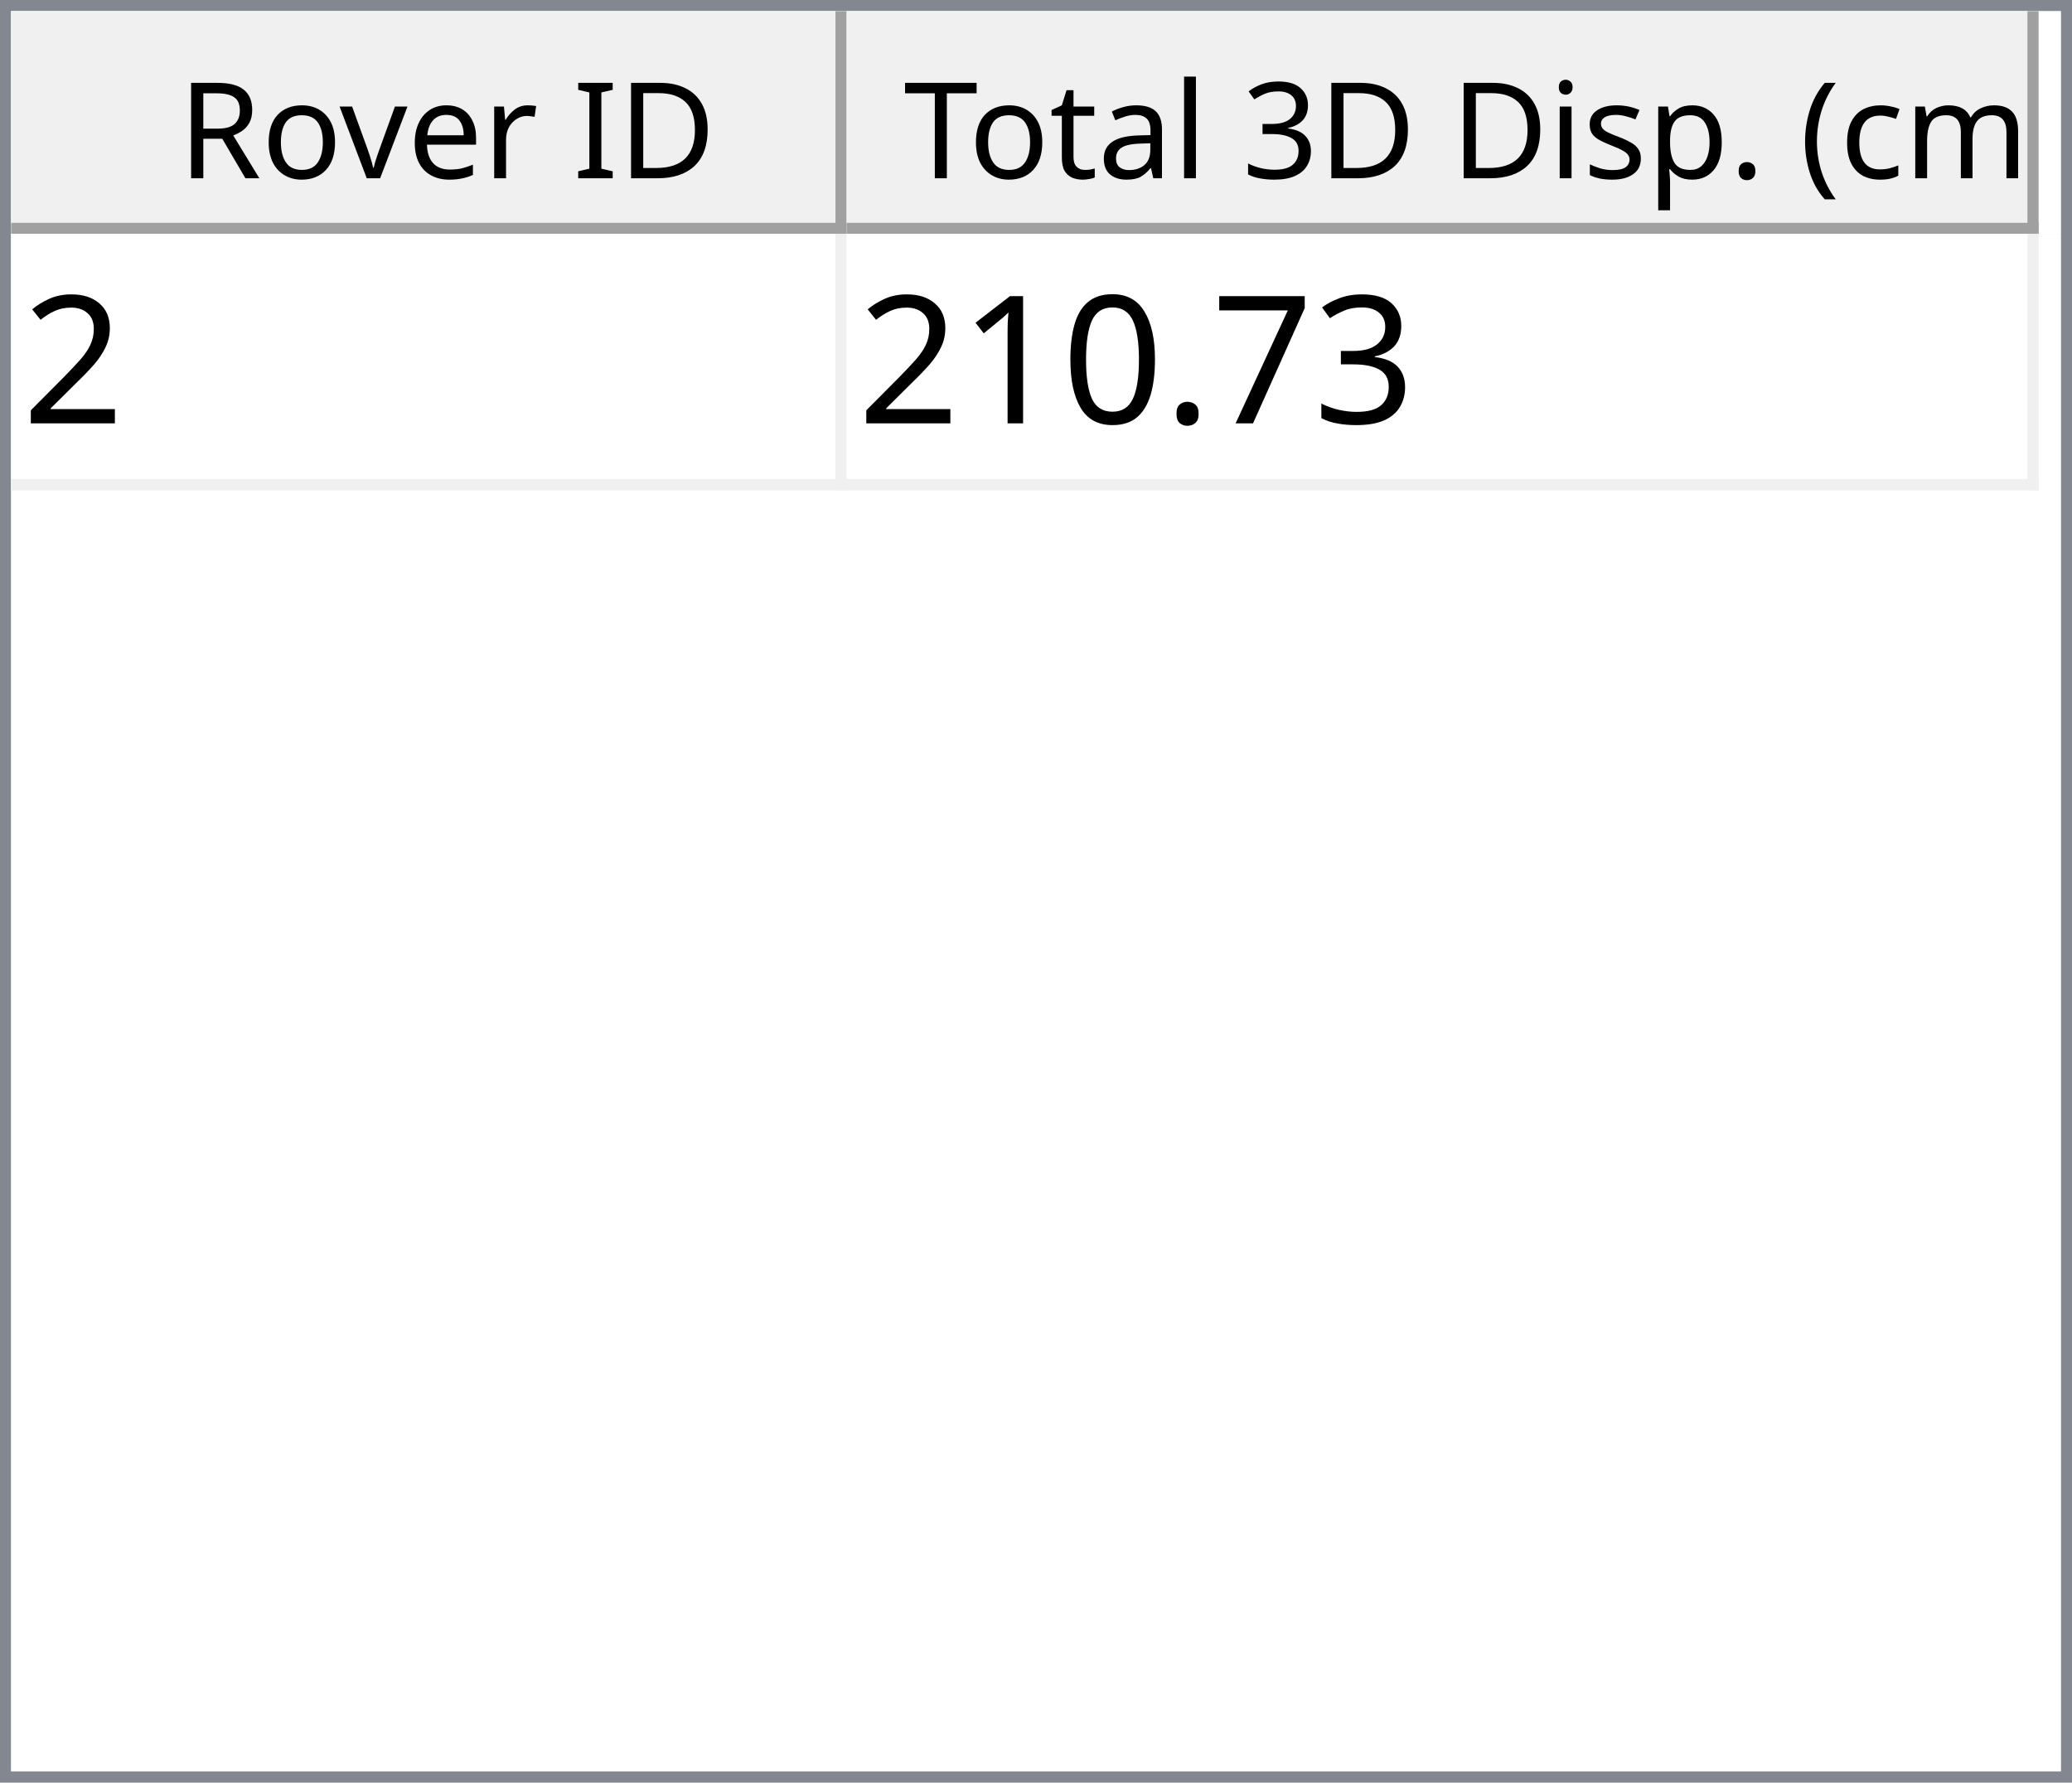
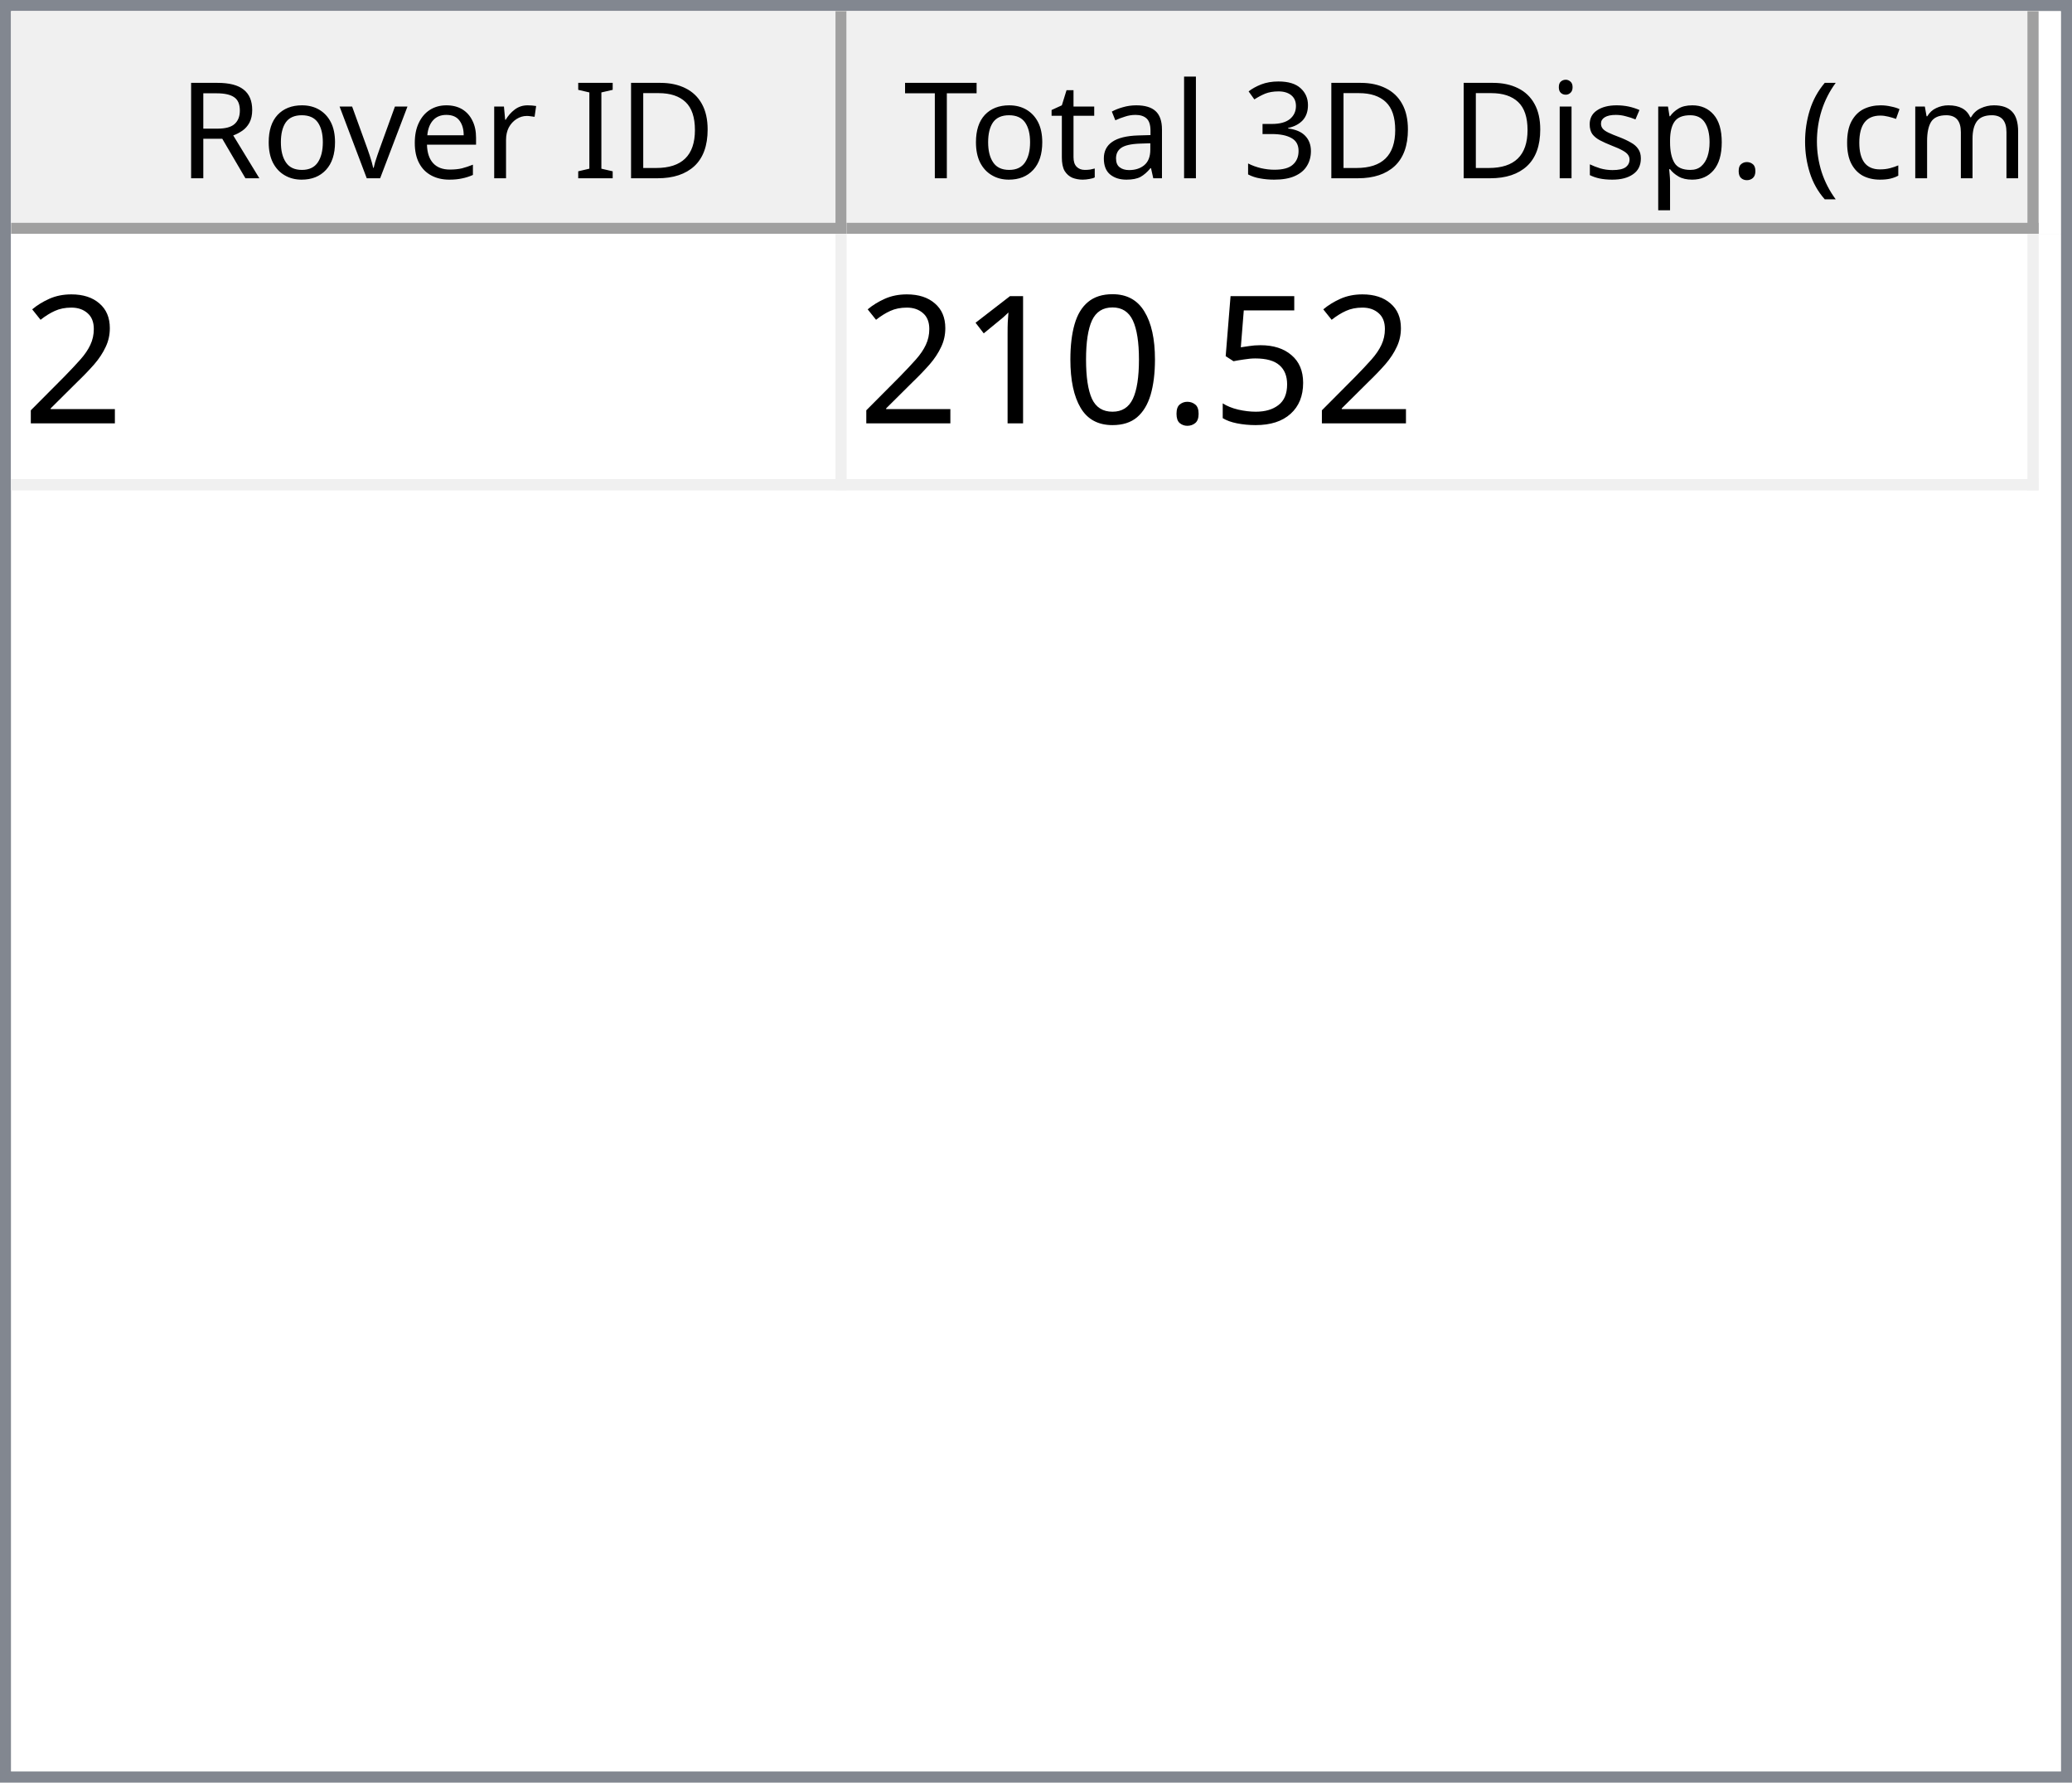
<svg xmlns="http://www.w3.org/2000/svg" style="fill-opacity:1; color-rendering:auto; color-interpolation:auto; text-rendering:auto; stroke:black; stroke-linecap:square; stroke-miterlimit:10; shape-rendering:auto; stroke-opacity:1; fill:black; stroke-dasharray:none; font-weight:normal; stroke-width:1; font-family:'Dialog'; font-style:normal; stroke-linejoin:miter; font-size:12px; stroke-dashoffset:0; image-rendering:auto;" width="186" height="160">
  <defs id="genericDefs" />
  <g>
    <defs id="defs1">
      <clipPath clipPathUnits="userSpaceOnUse" id="clipPath1">
        <path d="M0 0 L186 0 L186 160 L0 160 L0 0 Z" />
      </clipPath>
      <clipPath clipPathUnits="userSpaceOnUse" id="clipPath2">
        <path d="M0 0 L0 160 L186 160 L186 0 Z" />
      </clipPath>
      <clipPath clipPathUnits="userSpaceOnUse" id="clipPath3">
        <path d="M0 0 L0 20 L184 20 L184 0 Z" />
      </clipPath>
      <clipPath clipPathUnits="userSpaceOnUse" id="clipPath4">
        <path d="M0 0 L0 20 L75 20 L75 0 Z" />
      </clipPath>
      <clipPath clipPathUnits="userSpaceOnUse" id="clipPath5">
        <path d="M1 1 L1 19 L74 19 L74 1 Z" />
      </clipPath>
      <clipPath clipPathUnits="userSpaceOnUse" id="clipPath6">
        <path d="M0 0 L0 18 L73 18 L73 0 Z" />
      </clipPath>
      <clipPath clipPathUnits="userSpaceOnUse" id="clipPath7">
        <path d="M-0.5 -0.5 L-0.5 19.5 L74.5 19.5 L74.5 -0.5 Z" />
      </clipPath>
      <clipPath clipPathUnits="userSpaceOnUse" id="clipPath8">
        <path d="M0 0 L0 20 L107 20 L107 0 Z" />
      </clipPath>
      <clipPath clipPathUnits="userSpaceOnUse" id="clipPath9">
        <path d="M1 1 L1 19 L106 19 L106 1 Z" />
      </clipPath>
      <clipPath clipPathUnits="userSpaceOnUse" id="clipPath10">
        <path d="M0 0 L0 18 L105 18 L105 0 Z" />
      </clipPath>
      <clipPath clipPathUnits="userSpaceOnUse" id="clipPath11">
        <path d="M-0.5 -0.5 L-0.5 19.5 L106.5 19.5 L106.5 -0.5 Z" />
      </clipPath>
      <clipPath clipPathUnits="userSpaceOnUse" id="clipPath12">
        <path d="M0 0 L0 138 L184 138 L184 0 Z" />
      </clipPath>
      <clipPath clipPathUnits="userSpaceOnUse" id="clipPath13">
        <path d="M0 0 L0 23 L182 23 L182 0 Z" />
      </clipPath>
      <clipPath clipPathUnits="userSpaceOnUse" id="clipPath14">
        <path d="M-0.5 -0.5 L-0.5 22.5 L181.5 22.5 L181.5 -0.5 Z" />
      </clipPath>
      <clipPath clipPathUnits="userSpaceOnUse" id="clipPath15">
        <path d="M0 0 L0 22 L74 22 L74 0 Z" />
      </clipPath>
      <clipPath clipPathUnits="userSpaceOnUse" id="clipPath16">
        <path d="M0 0 L0 22 L106 22 L106 0 Z" />
      </clipPath>
      <font horiz-adv-x="64.551" id="font1">
        <font-face ascent="107.91" descent="25.098" units-per-em="100" style="font-style:normal; font-family:Segoe UI; font-weight:normal;" />
        <missing-glyph horiz-adv-x="64.551" d="M8.109 0 L8.109 68.266 L56.453 68.266 L56.453 0 L8.109 0 ZM15.328 7.234 L49.219 7.234 L49.219 61.031 L15.328 61.031 L15.328 7.234 Z" />
        <glyph unicode="D" horiz-adv-x="70.117" d="M9.188 0 L9.188 70.016 L28.516 70.016 Q65.531 70.016 65.531 35.891 Q65.531 19.672 55.25 9.836 Q44.969 0 27.734 0 L9.188 0 ZM17.391 62.594 L17.391 7.422 L27.828 7.422 Q41.609 7.422 49.273 14.797 Q56.938 22.172 56.938 35.688 Q56.938 62.594 28.328 62.594 L17.391 62.594 Z" />
        <glyph unicode="I" horiz-adv-x="26.611" d="M17.391 0 L9.188 0 L9.188 70.016 L17.391 70.016 L17.391 0 Z" />
        <glyph unicode=" " horiz-adv-x="27.393" d="" />
        <glyph unicode="r" horiz-adv-x="34.766" d="M34.188 41.891 Q32.078 43.5 28.125 43.5 Q23 43.5 19.555 38.672 Q16.109 33.844 16.109 25.484 L16.109 0 L8.109 0 L8.109 50 L16.109 50 L16.109 39.703 L16.312 39.703 Q18.016 44.969 21.531 47.922 Q25.047 50.875 29.391 50.875 Q32.516 50.875 34.188 50.203 L34.188 41.891 Z" />
        <glyph unicode="e" horiz-adv-x="52.295" d="M48.297 23 L12.984 23 Q13.188 14.656 17.484 10.109 Q21.781 5.562 29.297 5.562 Q37.75 5.562 44.828 11.141 L44.828 3.609 Q38.234 -1.172 27.391 -1.172 Q16.797 -1.172 10.742 5.641 Q4.688 12.453 4.688 24.812 Q4.688 36.469 11.305 43.82 Q17.922 51.172 27.734 51.172 Q37.547 51.172 42.922 44.828 Q48.297 38.484 48.297 27.203 L48.297 23 ZM40.094 29.781 Q40.047 36.719 36.75 40.578 Q33.453 44.438 27.594 44.438 Q21.922 44.438 17.969 40.383 Q14.016 36.328 13.094 29.781 L40.094 29.781 Z" />
        <glyph unicode="v" horiz-adv-x="47.9" d="M47.406 50 L27.484 0 L19.625 0 L0.688 50 L9.469 50 L22.172 13.672 Q23.578 9.672 23.922 6.688 L24.125 6.688 Q24.609 10.453 25.688 13.484 L38.969 50 L47.406 50 Z" />
        <glyph unicode="o" horiz-adv-x="58.594" d="M29 -1.172 Q17.922 -1.172 11.305 5.836 Q4.688 12.844 4.688 24.422 Q4.688 37.016 11.57 44.094 Q18.453 51.172 30.172 51.172 Q41.359 51.172 47.633 44.289 Q53.906 37.406 53.906 25.203 Q53.906 13.234 47.141 6.031 Q40.375 -1.172 29 -1.172 ZM29.594 44.438 Q21.875 44.438 17.383 39.188 Q12.891 33.938 12.891 24.703 Q12.891 15.828 17.43 10.695 Q21.969 5.562 29.594 5.562 Q37.359 5.562 41.531 10.594 Q45.703 15.625 45.703 24.906 Q45.703 34.281 41.531 39.359 Q37.359 44.438 29.594 44.438 Z" />
        <glyph unicode="R" horiz-adv-x="59.814" d="M59.375 0 L49.609 0 L37.891 19.625 Q36.281 22.359 34.766 24.289 Q33.25 26.219 31.664 27.438 Q30.078 28.656 28.25 29.219 Q26.422 29.781 24.125 29.781 L17.391 29.781 L17.391 0 L9.188 0 L9.188 70.016 L30.078 70.016 Q34.672 70.016 38.555 68.867 Q42.438 67.719 45.289 65.375 Q48.141 63.031 49.758 59.547 Q51.375 56.062 51.375 51.375 Q51.375 47.703 50.273 44.656 Q49.172 41.609 47.148 39.211 Q45.125 36.812 42.266 35.133 Q39.406 33.453 35.844 32.516 L35.844 32.328 Q37.594 31.547 38.891 30.547 Q40.188 29.547 41.359 28.18 Q42.531 26.812 43.68 25.078 Q44.828 23.344 46.234 21.047 L59.375 0 ZM17.391 62.594 L17.391 37.203 L28.516 37.203 Q31.594 37.203 34.203 38.133 Q36.812 39.062 38.719 40.797 Q40.625 42.531 41.703 45.047 Q42.781 47.562 42.781 50.688 Q42.781 56.297 39.141 59.445 Q35.5 62.594 28.609 62.594 L17.391 62.594 Z" />
        <glyph unicode=")" horiz-adv-x="30.176" d="M8.297 -15.922 L1.172 -15.922 Q16.406 2.344 16.406 26.812 Q16.406 51.469 1.078 70.016 L8.297 70.016 Q23.531 52.156 23.531 26.703 Q23.531 1.375 8.297 -15.922 Z" />
        <glyph unicode="m" horiz-adv-x="86.133" d="M79.109 0 L71.094 0 L71.094 28.719 Q71.094 37.016 68.531 40.727 Q65.969 44.438 59.906 44.438 Q54.781 44.438 51.195 39.75 Q47.609 35.062 47.609 28.516 L47.609 0 L39.594 0 L39.594 29.688 Q39.594 44.438 28.219 44.438 Q22.953 44.438 19.531 40.016 Q16.109 35.594 16.109 28.516 L16.109 0 L8.109 0 L8.109 50 L16.109 50 L16.109 42.094 L16.312 42.094 Q21.625 51.172 31.844 51.172 Q36.969 51.172 40.773 48.312 Q44.578 45.453 46 40.828 Q51.562 51.172 62.594 51.172 Q79.109 51.172 79.109 30.812 L79.109 0 Z" />
        <glyph unicode="c" horiz-adv-x="46.191" d="M42.188 2.297 Q36.422 -1.172 28.516 -1.172 Q17.828 -1.172 11.258 5.789 Q4.688 12.75 4.688 23.828 Q4.688 36.188 11.766 43.68 Q18.844 51.172 30.672 51.172 Q37.25 51.172 42.281 48.734 L42.281 40.531 Q36.719 44.438 30.375 44.438 Q22.703 44.438 17.797 38.945 Q12.891 33.453 12.891 24.516 Q12.891 15.719 17.508 10.641 Q22.125 5.562 29.891 5.562 Q36.422 5.562 42.188 9.906 L42.188 2.297 Z" />
        <glyph unicode="(" horiz-adv-x="30.176" d="M29.109 -15.922 L21.969 -15.922 Q6.844 1.375 6.844 26.703 Q6.844 52.156 21.969 70.016 L29.203 70.016 Q13.875 51.469 13.875 26.812 Q13.875 2.344 29.109 -15.922 Z" />
        <glyph unicode="." horiz-adv-x="21.68" d="M10.891 -1.078 Q8.641 -1.078 7.055 0.539 Q5.469 2.156 5.469 4.391 Q5.469 6.641 7.055 8.273 Q8.641 9.906 10.891 9.906 Q13.188 9.906 14.797 8.273 Q16.406 6.641 16.406 4.391 Q16.406 2.156 14.797 0.539 Q13.188 -1.078 10.891 -1.078 Z" />
        <glyph unicode="p" horiz-adv-x="58.789" d="M16.312 7.234 L16.109 7.234 L16.109 -23 L8.109 -23 L8.109 50 L16.109 50 L16.109 41.219 L16.312 41.219 Q22.219 51.172 33.594 51.172 Q43.266 51.172 48.688 44.461 Q54.109 37.75 54.109 26.469 Q54.109 13.922 48 6.375 Q41.891 -1.172 31.297 -1.172 Q21.578 -1.172 16.312 7.234 ZM16.109 27.391 L16.109 20.406 Q16.109 14.203 20.141 9.883 Q24.172 5.562 30.375 5.562 Q37.641 5.562 41.773 11.133 Q45.906 16.703 45.906 26.609 Q45.906 34.969 42.047 39.703 Q38.188 44.438 31.594 44.438 Q24.609 44.438 20.359 39.578 Q16.109 34.719 16.109 27.391 Z" />
        <glyph unicode="s" horiz-adv-x="42.432" d="M5.078 1.812 L5.078 10.406 Q11.625 5.562 19.484 5.562 Q30.031 5.562 30.031 12.594 Q30.031 14.594 29.125 15.992 Q28.219 17.391 26.68 18.461 Q25.141 19.531 23.07 20.383 Q21 21.234 18.609 22.172 Q15.281 23.484 12.766 24.828 Q10.25 26.172 8.57 27.859 Q6.891 29.547 6.031 31.695 Q5.172 33.844 5.172 36.719 Q5.172 40.234 6.789 42.945 Q8.406 45.656 11.086 47.484 Q13.766 49.312 17.211 50.242 Q20.656 51.172 24.312 51.172 Q30.812 51.172 35.938 48.922 L35.938 40.828 Q30.422 44.438 23.25 44.438 Q21 44.438 19.195 43.922 Q17.391 43.406 16.094 42.477 Q14.797 41.547 14.086 40.258 Q13.375 38.969 13.375 37.406 Q13.375 35.453 14.086 34.133 Q14.797 32.812 16.164 31.789 Q17.531 30.766 19.484 29.938 Q21.438 29.109 23.922 28.125 Q27.25 26.859 29.883 25.516 Q32.516 24.172 34.375 22.484 Q36.234 20.797 37.234 18.602 Q38.234 16.406 38.234 13.375 Q38.234 9.672 36.602 6.938 Q34.969 4.203 32.234 2.398 Q29.5 0.594 25.93 -0.289 Q22.359 -1.172 18.453 -1.172 Q10.75 -1.172 5.078 1.812 Z" />
        <glyph unicode="i" horiz-adv-x="24.219" d="M12.203 62.703 Q10.062 62.703 8.547 64.164 Q7.031 65.625 7.031 67.875 Q7.031 70.125 8.547 71.609 Q10.062 73.094 12.203 73.094 Q14.406 73.094 15.945 71.609 Q17.484 70.125 17.484 67.875 Q17.484 65.719 15.945 64.211 Q14.406 62.703 12.203 62.703 ZM16.109 0 L8.109 0 L8.109 50 L16.109 50 L16.109 0 Z" />
        <glyph unicode="3" horiz-adv-x="53.906" d="M46.531 19.828 Q46.531 15.094 44.75 11.211 Q42.969 7.328 39.719 4.57 Q36.469 1.812 31.93 0.297 Q27.391 -1.219 21.922 -1.219 Q11.922 -1.219 6 2.594 L6 11.188 Q13.094 5.609 22.219 5.609 Q25.875 5.609 28.828 6.539 Q31.781 7.469 33.906 9.227 Q36.031 10.984 37.18 13.477 Q38.328 15.969 38.328 19.094 Q38.328 32.812 18.797 32.812 L12.984 32.812 L12.984 39.594 L18.5 39.594 Q35.797 39.594 35.797 52.484 Q35.797 64.406 22.609 64.406 Q15.188 64.406 8.688 59.422 L8.688 67.188 Q15.375 71.188 24.609 71.188 Q29 71.188 32.57 69.969 Q36.141 68.75 38.68 66.555 Q41.219 64.359 42.609 61.281 Q44 58.203 44 54.5 Q44 40.672 30.031 36.719 L30.031 36.531 Q33.594 36.141 36.625 34.797 Q39.656 33.453 41.852 31.305 Q44.047 29.156 45.289 26.25 Q46.531 23.344 46.531 19.828 Z" />
        <glyph unicode="l" horiz-adv-x="24.219" d="M16.109 0 L8.109 0 L8.109 74.031 L16.109 74.031 L16.109 0 Z" />
        <glyph unicode="a" horiz-adv-x="50.879" d="M43.891 0 L35.891 0 L35.891 7.812 L35.688 7.812 Q30.469 -1.172 20.312 -1.172 Q12.844 -1.172 8.617 2.781 Q4.391 6.734 4.391 13.281 Q4.391 27.297 20.906 29.594 L35.891 31.688 Q35.891 44.438 25.594 44.438 Q16.547 44.438 9.281 38.281 L9.281 46.484 Q16.656 51.172 26.266 51.172 Q43.891 51.172 43.891 32.516 L43.891 0 ZM35.891 25.297 L23.828 23.641 Q18.266 22.859 15.43 20.875 Q12.594 18.891 12.594 13.875 Q12.594 10.203 15.211 7.883 Q17.828 5.562 22.172 5.562 Q28.125 5.562 32.008 9.742 Q35.891 13.922 35.891 20.312 L35.891 25.297 Z" />
        <glyph unicode="t" horiz-adv-x="33.887" d="M31.297 0.484 Q28.469 -1.078 23.828 -1.078 Q10.688 -1.078 10.688 13.578 L10.688 43.172 L2.094 43.172 L2.094 50 L10.688 50 L10.688 62.203 L18.703 64.797 L18.703 50 L31.297 50 L31.297 43.172 L18.703 43.172 L18.703 14.984 Q18.703 9.969 20.414 7.82 Q22.125 5.672 26.078 5.672 Q29.109 5.672 31.297 7.328 L31.297 0.484 Z" />
        <glyph unicode="T" horiz-adv-x="52.393" d="M50.594 62.594 L30.375 62.594 L30.375 0 L22.172 0 L22.172 62.594 L2 62.594 L2 70.016 L50.594 70.016 L50.594 62.594 Z" />
      </font>
      <font horiz-adv-x="75.0" id="font2">
        <font-face ascent="100.537" descent="21.973" units-per-em="100" style="font-style:normal; font-family:sans-serif; font-weight:normal;" />
        <missing-glyph horiz-adv-x="75.0" d="M12.5 0 L12.5 62.5 L62.5 62.5 L62.5 0 L12.5 0 ZM14.062 1.562 L60.938 1.562 L60.938 60.938 L14.062 60.938 L14.062 1.562 Z" />
        <glyph unicode="2" horiz-adv-x="55.615" d="M50.344 8.453 L50.344 0 L3.031 0 Q2.938 3.172 4.047 6.109 Q5.859 10.938 9.836 15.625 Q13.812 20.312 21.344 26.469 Q33.016 36.031 37.117 41.625 Q41.219 47.219 41.219 52.203 Q41.219 57.422 37.477 61.008 Q33.734 64.594 27.734 64.594 Q21.391 64.594 17.578 60.789 Q13.766 56.984 13.719 50.25 L4.688 51.172 Q5.609 61.281 11.664 66.578 Q17.719 71.875 27.938 71.875 Q38.234 71.875 44.242 66.164 Q50.25 60.453 50.25 52 Q50.25 47.703 48.492 43.555 Q46.734 39.406 42.656 34.812 Q38.578 30.219 29.109 22.219 Q21.188 15.578 18.945 13.211 Q16.703 10.844 15.234 8.453 L50.344 8.453 Z" />
-         <glyph unicode="3" horiz-adv-x="55.615" d="M4.203 18.891 L12.984 20.062 Q14.5 12.594 18.141 9.297 Q21.781 6 27 6 Q33.203 6 37.477 10.297 Q41.75 14.594 41.75 20.953 Q41.75 27 37.797 30.93 Q33.844 34.859 27.734 34.859 Q25.25 34.859 21.531 33.891 L22.516 41.609 Q23.391 41.5 23.922 41.5 Q29.547 41.5 34.039 44.43 Q38.531 47.359 38.531 53.469 Q38.531 58.297 35.258 61.477 Q31.984 64.656 26.812 64.656 Q21.688 64.656 18.266 61.43 Q14.844 58.203 13.875 51.766 L5.078 53.328 Q6.688 62.156 12.398 67.016 Q18.109 71.875 26.609 71.875 Q32.469 71.875 37.398 69.359 Q42.328 66.844 44.945 62.5 Q47.562 58.156 47.562 53.266 Q47.562 48.641 45.07 44.828 Q42.578 41.016 37.703 38.766 Q44.047 37.312 47.562 32.695 Q51.078 28.078 51.078 21.141 Q51.078 11.766 44.242 5.25 Q37.406 -1.266 26.953 -1.266 Q17.531 -1.266 11.305 4.352 Q5.078 9.969 4.203 18.891 Z" />
-         <glyph unicode="7" horiz-adv-x="55.615" d="M4.734 62.203 L4.734 70.656 L51.078 70.656 L51.078 63.812 Q44.234 56.547 37.523 44.484 Q30.812 32.422 27.156 19.672 Q24.516 10.688 23.781 0 L14.75 0 Q14.891 8.453 18.062 20.414 Q21.234 32.375 27.172 43.484 Q33.109 54.594 39.797 62.203 L4.734 62.203 Z" />
+         <glyph unicode="5" horiz-adv-x="55.615" d="M4.156 18.75 L13.375 19.531 Q14.406 12.797 18.141 9.398 Q21.875 6 27.156 6 Q33.5 6 37.891 10.789 Q42.281 15.578 42.281 23.484 Q42.281 31 38.062 35.352 Q33.844 39.703 27 39.703 Q22.75 39.703 19.336 37.773 Q15.922 35.844 13.969 32.766 L5.719 33.844 L12.641 70.609 L48.25 70.609 L48.25 62.203 L19.672 62.203 L15.828 42.969 Q22.266 47.469 29.344 47.469 Q38.719 47.469 45.164 40.969 Q51.609 34.469 51.609 24.266 Q51.609 14.547 45.953 7.469 Q39.062 -1.219 27.156 -1.219 Q17.391 -1.219 11.211 4.25 Q5.031 9.719 4.156 18.75 Z" />
        <glyph unicode="." horiz-adv-x="27.783" d="M9.078 0 L9.078 10.016 L19.094 10.016 L19.094 0 L9.078 0 Z" />
        <glyph unicode="0" horiz-adv-x="55.615" d="M4.156 35.297 Q4.156 48 6.766 55.742 Q9.375 63.484 14.523 67.68 Q19.672 71.875 27.484 71.875 Q33.25 71.875 37.594 69.555 Q41.938 67.234 44.773 62.867 Q47.609 58.5 49.219 52.227 Q50.828 45.953 50.828 35.297 Q50.828 22.703 48.242 14.969 Q45.656 7.234 40.508 3.008 Q35.359 -1.219 27.484 -1.219 Q17.141 -1.219 11.234 6.203 Q4.156 15.141 4.156 35.297 ZM13.188 35.297 Q13.188 17.672 17.312 11.836 Q21.438 6 27.484 6 Q33.547 6 37.672 11.859 Q41.797 17.719 41.797 35.297 Q41.797 52.984 37.672 58.789 Q33.547 64.594 27.391 64.594 Q21.344 64.594 17.719 59.469 Q13.188 52.938 13.188 35.297 Z" />
        <glyph unicode="1" horiz-adv-x="55.615" d="M37.25 0 L28.469 0 L28.469 56 Q25.297 52.984 20.141 49.953 Q14.984 46.922 10.891 45.406 L10.891 53.906 Q18.266 57.375 23.781 62.305 Q29.297 67.234 31.594 71.875 L37.25 71.875 L37.25 0 Z" />
      </font>
    </defs>
    <g style="fill:white; stroke:white;">
      <rect x="0" y="0" width="186" style="clip-path:url(#clipPath1); stroke:none;" height="160" />
    </g>
    <g style="fill:white; text-rendering:optimizeSpeed; color-rendering:optimizeSpeed; image-rendering:optimizeSpeed; shape-rendering:crispEdges; stroke:white; color-interpolation:sRGB;">
      <rect x="0" width="186" height="160" y="0" style="stroke:none;" />
      <path style="stroke:none;" d="M0 160 L186 160 L186 0 L0 0 Z" />
    </g>
    <g style="fill:rgb(240,240,240); font-family:'Segoe UI'; stroke:rgb(240,240,240);">
      <rect x="0" y="0" width="186" style="clip-path:url(#clipPath2); stroke:none;" height="160" />
    </g>
    <g style="fill:rgb(130,135,144); font-family:'Segoe UI'; stroke:rgb(130,135,144);">
      <path d="M0 0 L186 0 L186 160 L0 160 L0 0 ZM1 1 L185 1 L185 159 L1 159 L1 1 Z" style="fill-rule:evenodd; clip-path:url(#clipPath2); stroke:none;" />
    </g>
    <g style="fill:white; font-family:'Segoe UI'; stroke:white;" transform="translate(1,1)">
      <rect x="0" y="0" width="184" style="clip-path:url(#clipPath3); stroke:none;" height="20" />
    </g>
    <g style="fill:rgb(240,240,240); font-family:'Segoe UI'; stroke:rgb(240,240,240);" transform="translate(1,1)">
      <rect x="0" y="0" width="75" style="clip-path:url(#clipPath4); stroke:none;" height="20" />
    </g>
    <g style="font-family:'Segoe UI';" transform="translate(2,2)">
      <text x="14" xml:space="preserve" y="14" style="clip-path:url(#clipPath6); stroke:none;">Rover ID</text>
    </g>
    <g style="fill:rgb(160,160,160); font-family:'Segoe UI'; stroke:rgb(160,160,160); stroke-linejoin:bevel;" transform="translate(1.5,1.5)">
      <line x1="74" x2="74" y1="0" style="fill:none; clip-path:url(#clipPath7);" y2="19" />
    </g>
    <g style="fill:rgb(160,160,160); font-family:'Segoe UI'; stroke:rgb(160,160,160); stroke-linejoin:bevel;" transform="matrix(1,0,0,1,1,1) translate(0.5,0.5)">
      <line x1="0" x2="74" y1="19" style="fill:none; clip-path:url(#clipPath7);" y2="19" />
    </g>
    <g style="fill:rgb(240,240,240); font-family:'Segoe UI'; stroke:rgb(240,240,240);" transform="translate(76,1)">
      <rect x="0" y="0" width="107" style="clip-path:url(#clipPath8); stroke:none;" height="20" />
    </g>
    <g style="font-family:'Segoe UI';" transform="translate(77,2)">
      <text x="1" xml:space="preserve" y="14" style="clip-path:url(#clipPath10); stroke:none;"> Total 3D Disp. (cm)</text>
    </g>
    <g style="fill:rgb(160,160,160); font-family:'Segoe UI'; stroke:rgb(160,160,160); stroke-linejoin:bevel;" transform="translate(76.5,1.5)">
      <line x1="106" x2="106" y1="0" style="fill:none; clip-path:url(#clipPath11);" y2="19" />
    </g>
    <g style="fill:rgb(160,160,160); font-family:'Segoe UI'; stroke:rgb(160,160,160); stroke-linejoin:bevel;" transform="matrix(1,0,0,1,76,1) translate(0.5,0.5)">
      <line x1="0" x2="106" y1="19" style="fill:none; clip-path:url(#clipPath11);" y2="19" />
    </g>
    <g style="fill:white; font-family:'Segoe UI'; stroke:white;" transform="translate(1,21)">
      <rect x="0" y="0" width="184" style="clip-path:url(#clipPath12); stroke:none;" height="138" />
    </g>
    <g style="fill:rgb(240,240,240); font-size:16px; font-family:sans-serif; stroke:rgb(240,240,240);" transform="translate(1,21)">
      <rect x="0" y="0" width="182" style="clip-path:url(#clipPath13); stroke:none;" height="23" />
      <line transform="translate(0.5,0.5)" x1="0" x2="181" y1="22" style="clip-path:url(#clipPath14); fill:none; stroke-linejoin:bevel;" y2="22" />
    </g>
    <g transform="matrix(1,0,0,1,1,21) translate(0.5,0.5)" style="fill:rgb(240,240,240); font-size:16px; font-family:sans-serif; stroke:rgb(240,240,240); stroke-linejoin:bevel;">
      <line x1="74" x2="74" y1="0" style="fill:none; clip-path:url(#clipPath14);" y2="22" />
    </g>
    <g transform="matrix(1,0,0,1,1,21) translate(0.5,0.5)" style="fill:rgb(240,240,240); font-size:16px; font-family:sans-serif; stroke:rgb(240,240,240); stroke-linejoin:bevel;">
      <line x1="181" x2="181" y1="0" style="fill:none; clip-path:url(#clipPath14);" y2="22" />
    </g>
    <g style="fill:white; font-size:16px; font-family:sans-serif; stroke:white;" transform="matrix(1,0,0,1,1,21)">
      <rect x="0" y="0" width="74" style="clip-path:url(#clipPath15); stroke:none;" height="22" />
      <text x="1" y="17" style="fill:black; clip-path:url(#clipPath15); stroke:none;" xml:space="preserve">2</text>
    </g>
    <g style="fill:white; font-size:16px; font-family:sans-serif; stroke:white;" transform="matrix(1,0,0,1,1,21) translate(75,0)">
      <rect x="0" y="0" width="106" style="clip-path:url(#clipPath16); stroke:none;" height="22" />
-       <text x="1" y="17" style="fill:black; clip-path:url(#clipPath16); stroke:none;" xml:space="preserve">210.73</text>
+       <text x="1" y="17" style="fill:black; clip-path:url(#clipPath16); stroke:none;" xml:space="preserve">210.52</text>
    </g>
  </g>
</svg>
